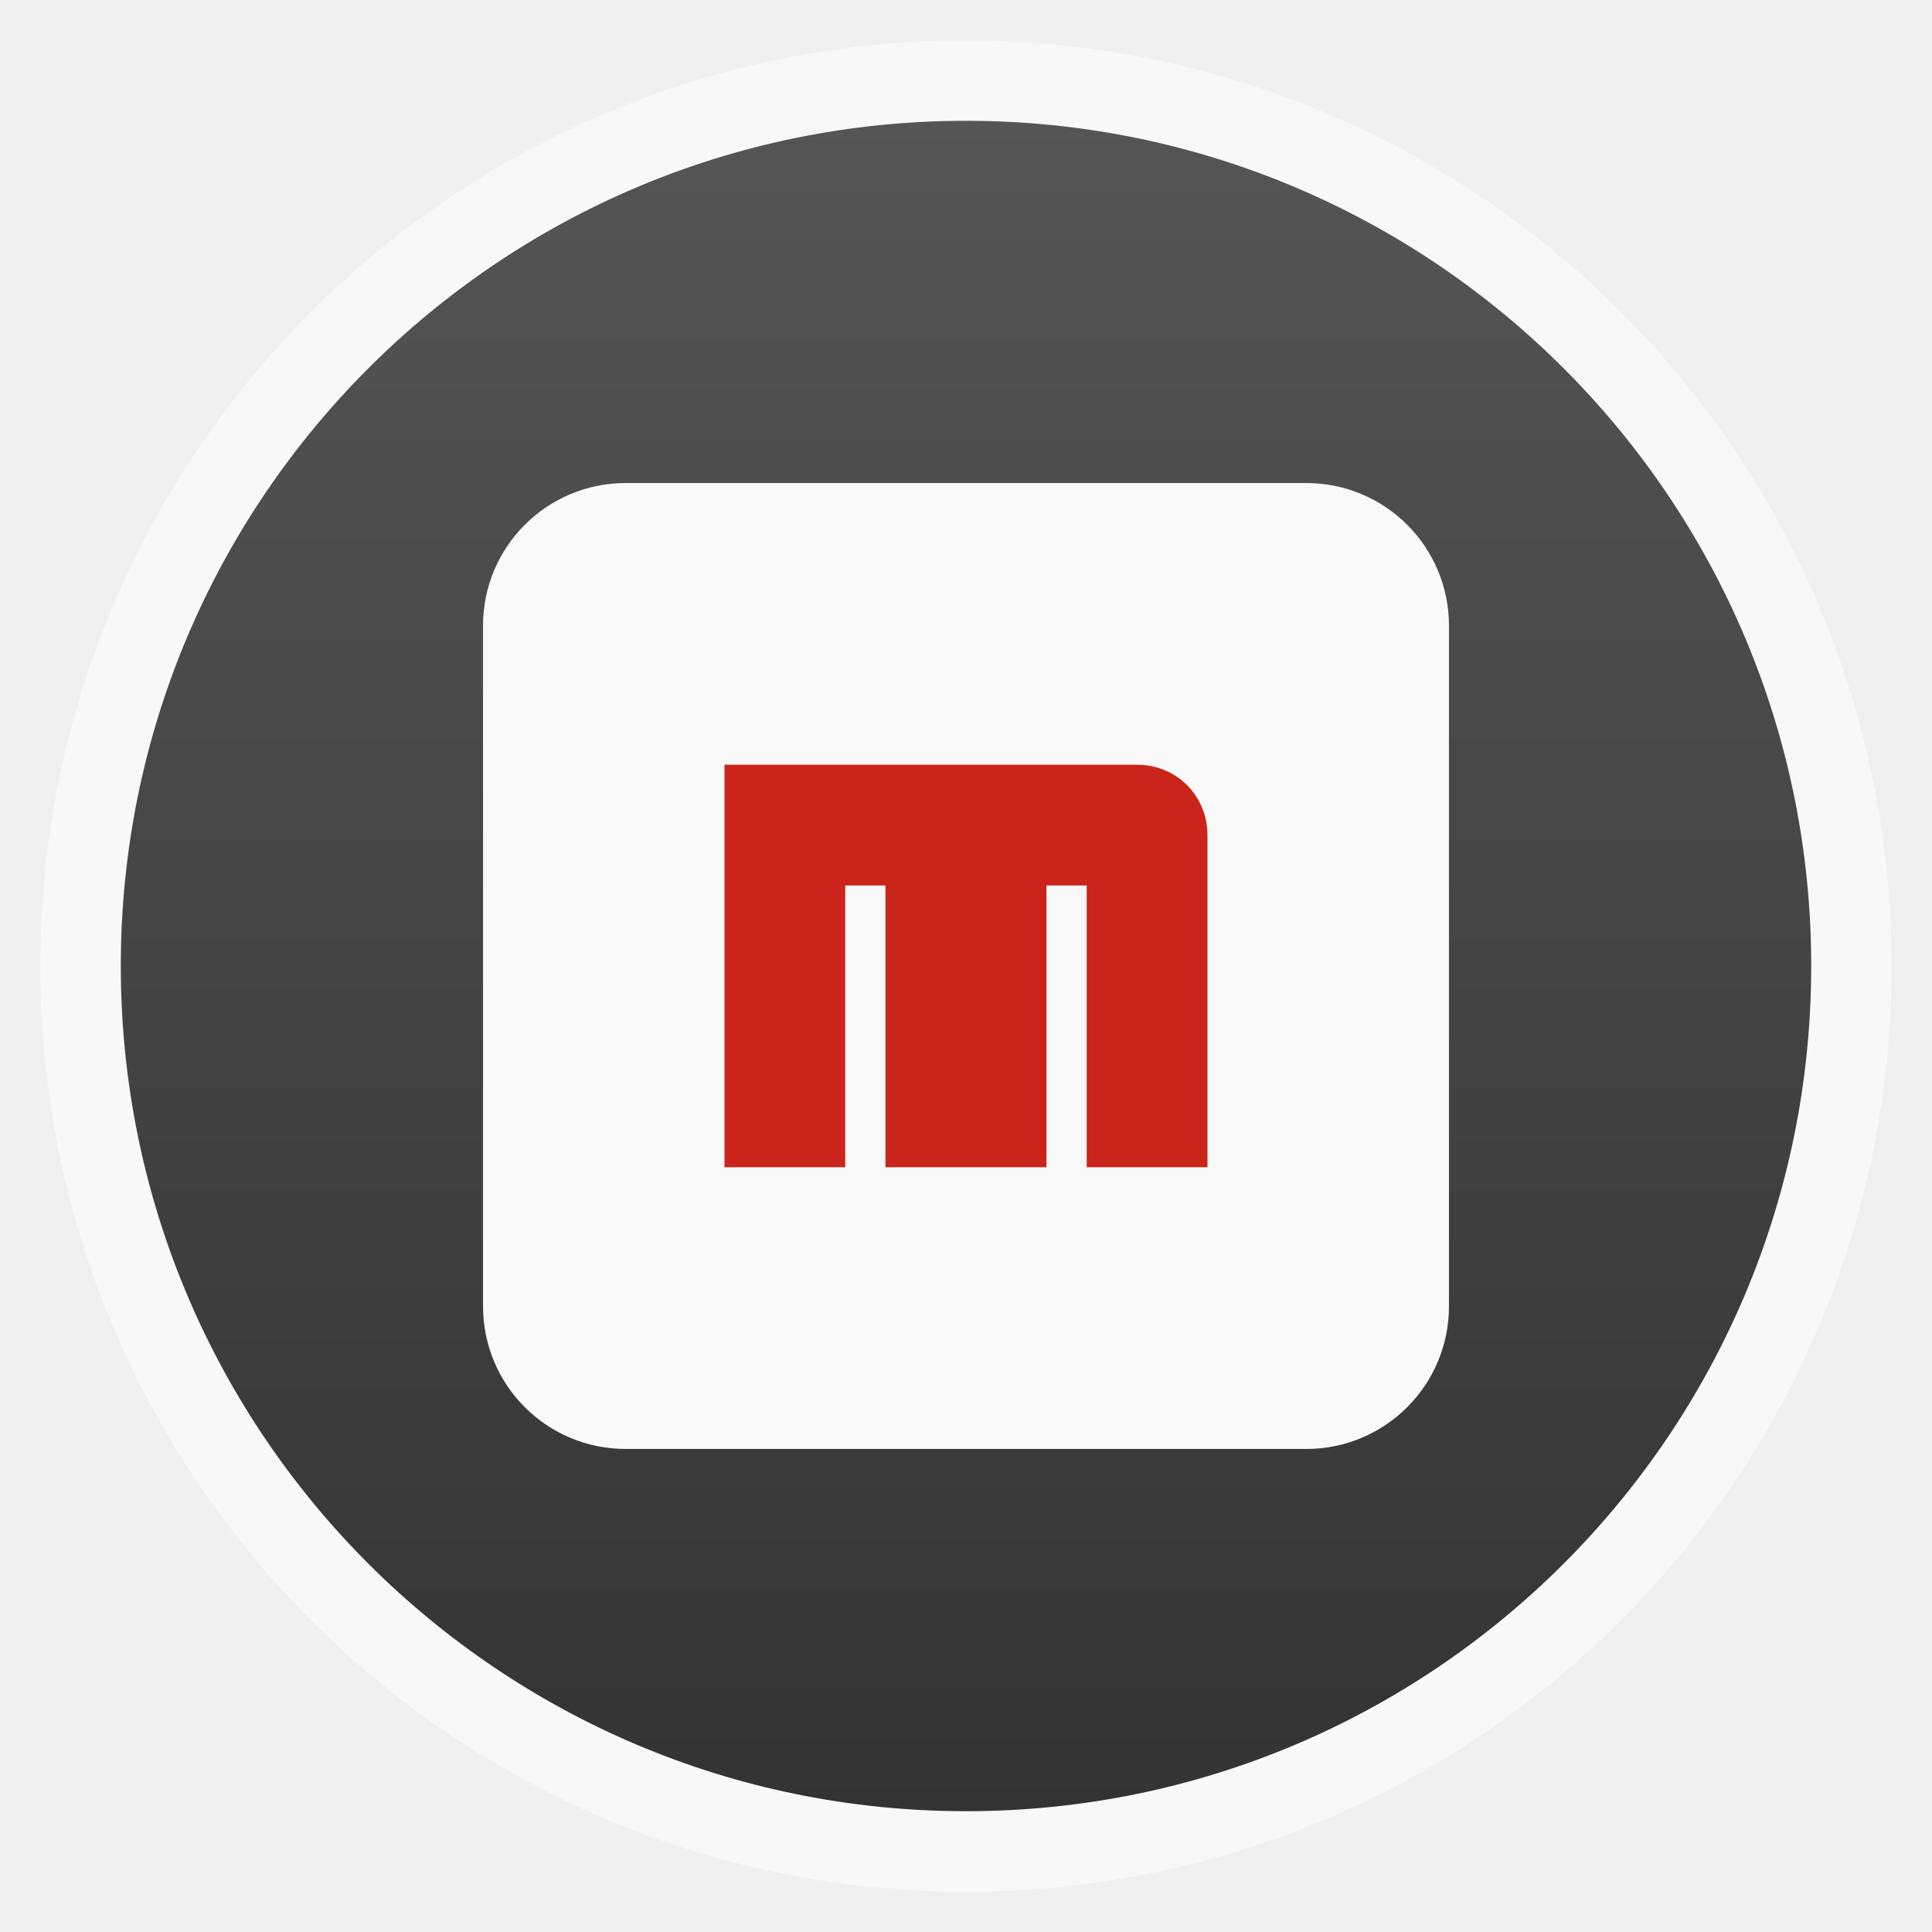
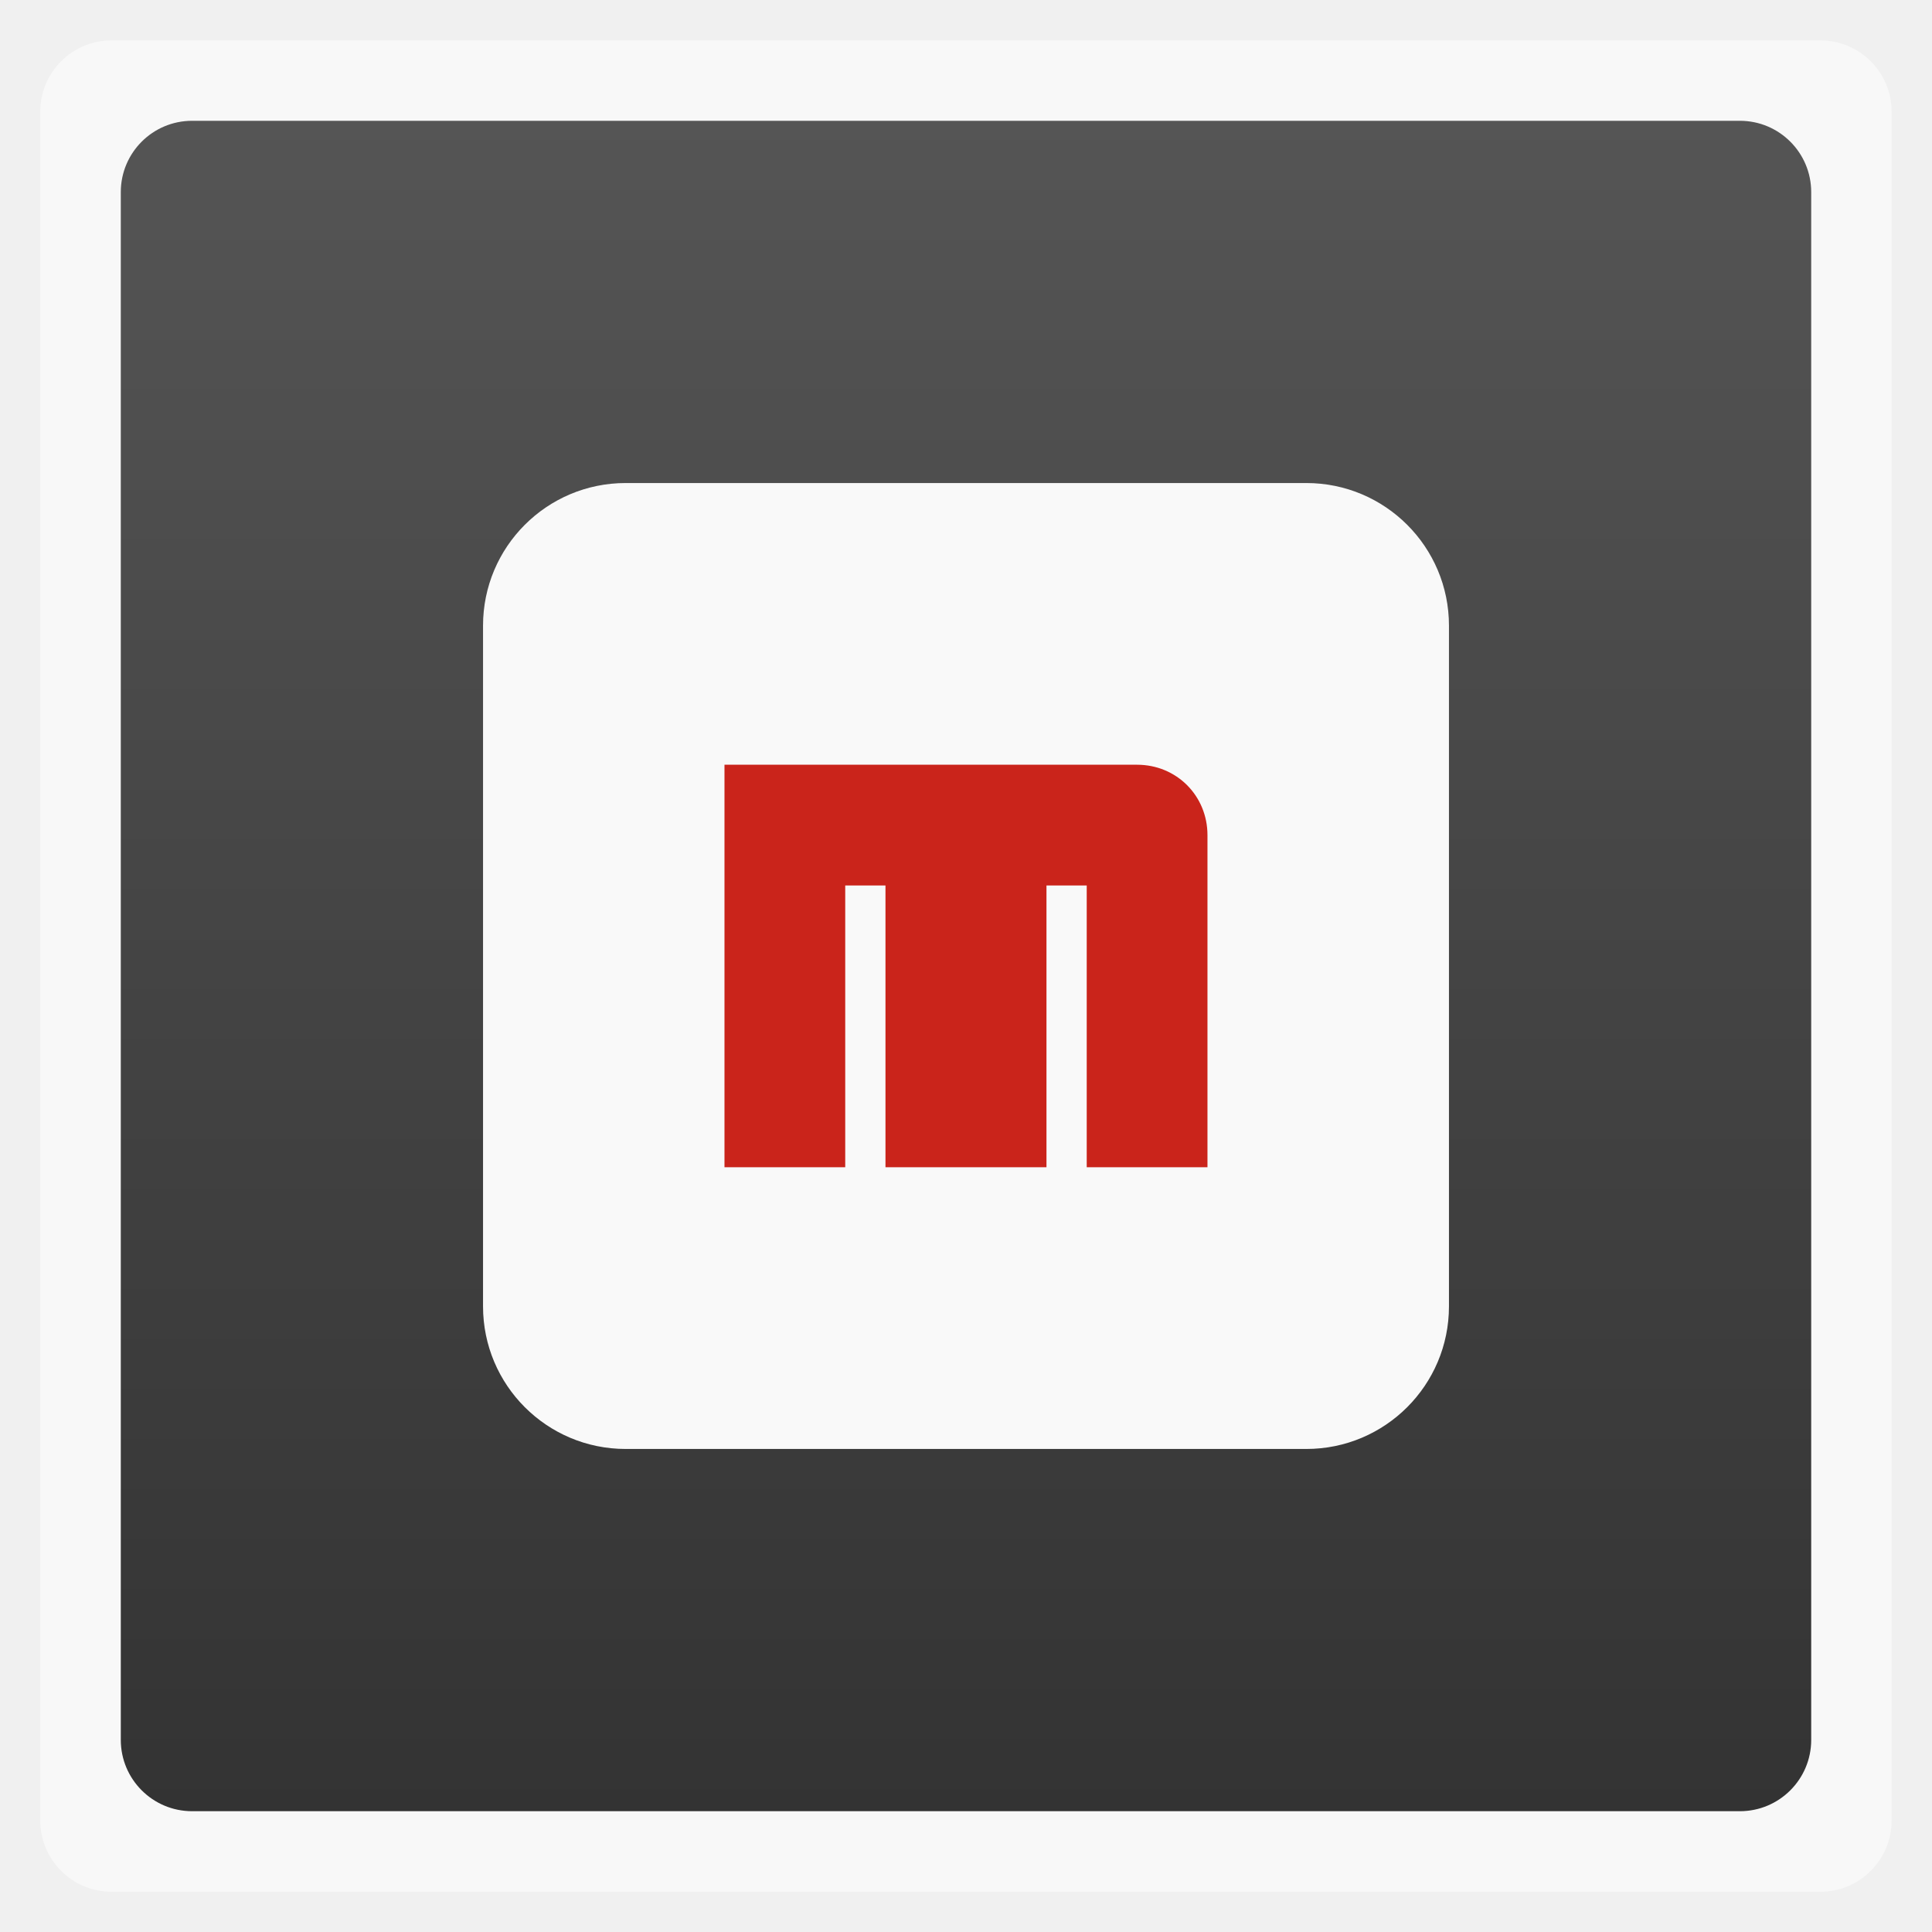
<svg xmlns="http://www.w3.org/2000/svg" xmlns:xlink="http://www.w3.org/1999/xlink" width="48" viewBox="0 0 13.547 13.547" height="48">
  <defs>
    <linearGradient id="0">
      <stop stop-color="#333" />
      <stop offset="1" stop-color="#555" />
    </linearGradient>
    <linearGradient gradientTransform="matrix(1.10525 0 0 1.10525 -134.2787 -295.7618)" xlink:href="#0" id="1" y1="279.1" y2="268.33" gradientUnits="userSpaceOnUse" x2="0" />
  </defs>
  <g fill-rule="evenodd">
-     <rect width="12.982" x="0.282" y="0.283" rx="6.491" height="12.982" opacity="0.5" fill="#fff" />
-     <rect width="11.853" x="0.847" y="0.847" rx="5.926" height="11.853" fill="url(#1)" />
+     <rect width="12.982" x="0.282" y="0.283" rx="0.5" height="12.982" opacity="0.5" fill="#fff" />
+     <rect width="11.853" x="0.847" y="0.847" rx="0.5" height="11.853" fill="url(#1)" />
  </g>
  <rect width="6.773" x="3.387" y="3.387" rx="1" height="6.773" fill="#f9f9f9" />
  <path d="m -1.988,-9.136 -0.997,0 0,5.644 1.693,0 0,-3.951 3.387,0 0,3.951 1.693,0 0,-4.648 c 0,-0.554 -0.443,-0.997 -0.997,-0.997 z" fill="#f9f9f9" />
  <path d="m 18,19 0,10 3,0 0,-7 1,0 0,7 4,0 0,-7 1,0 0,7 3,0 0,-8.25 C 30,19.769 29.231,19 28.25,19 l -8.5,0 z" transform="scale(0.2822222,0.2822222)" fill="#ca241b" />
</svg>
